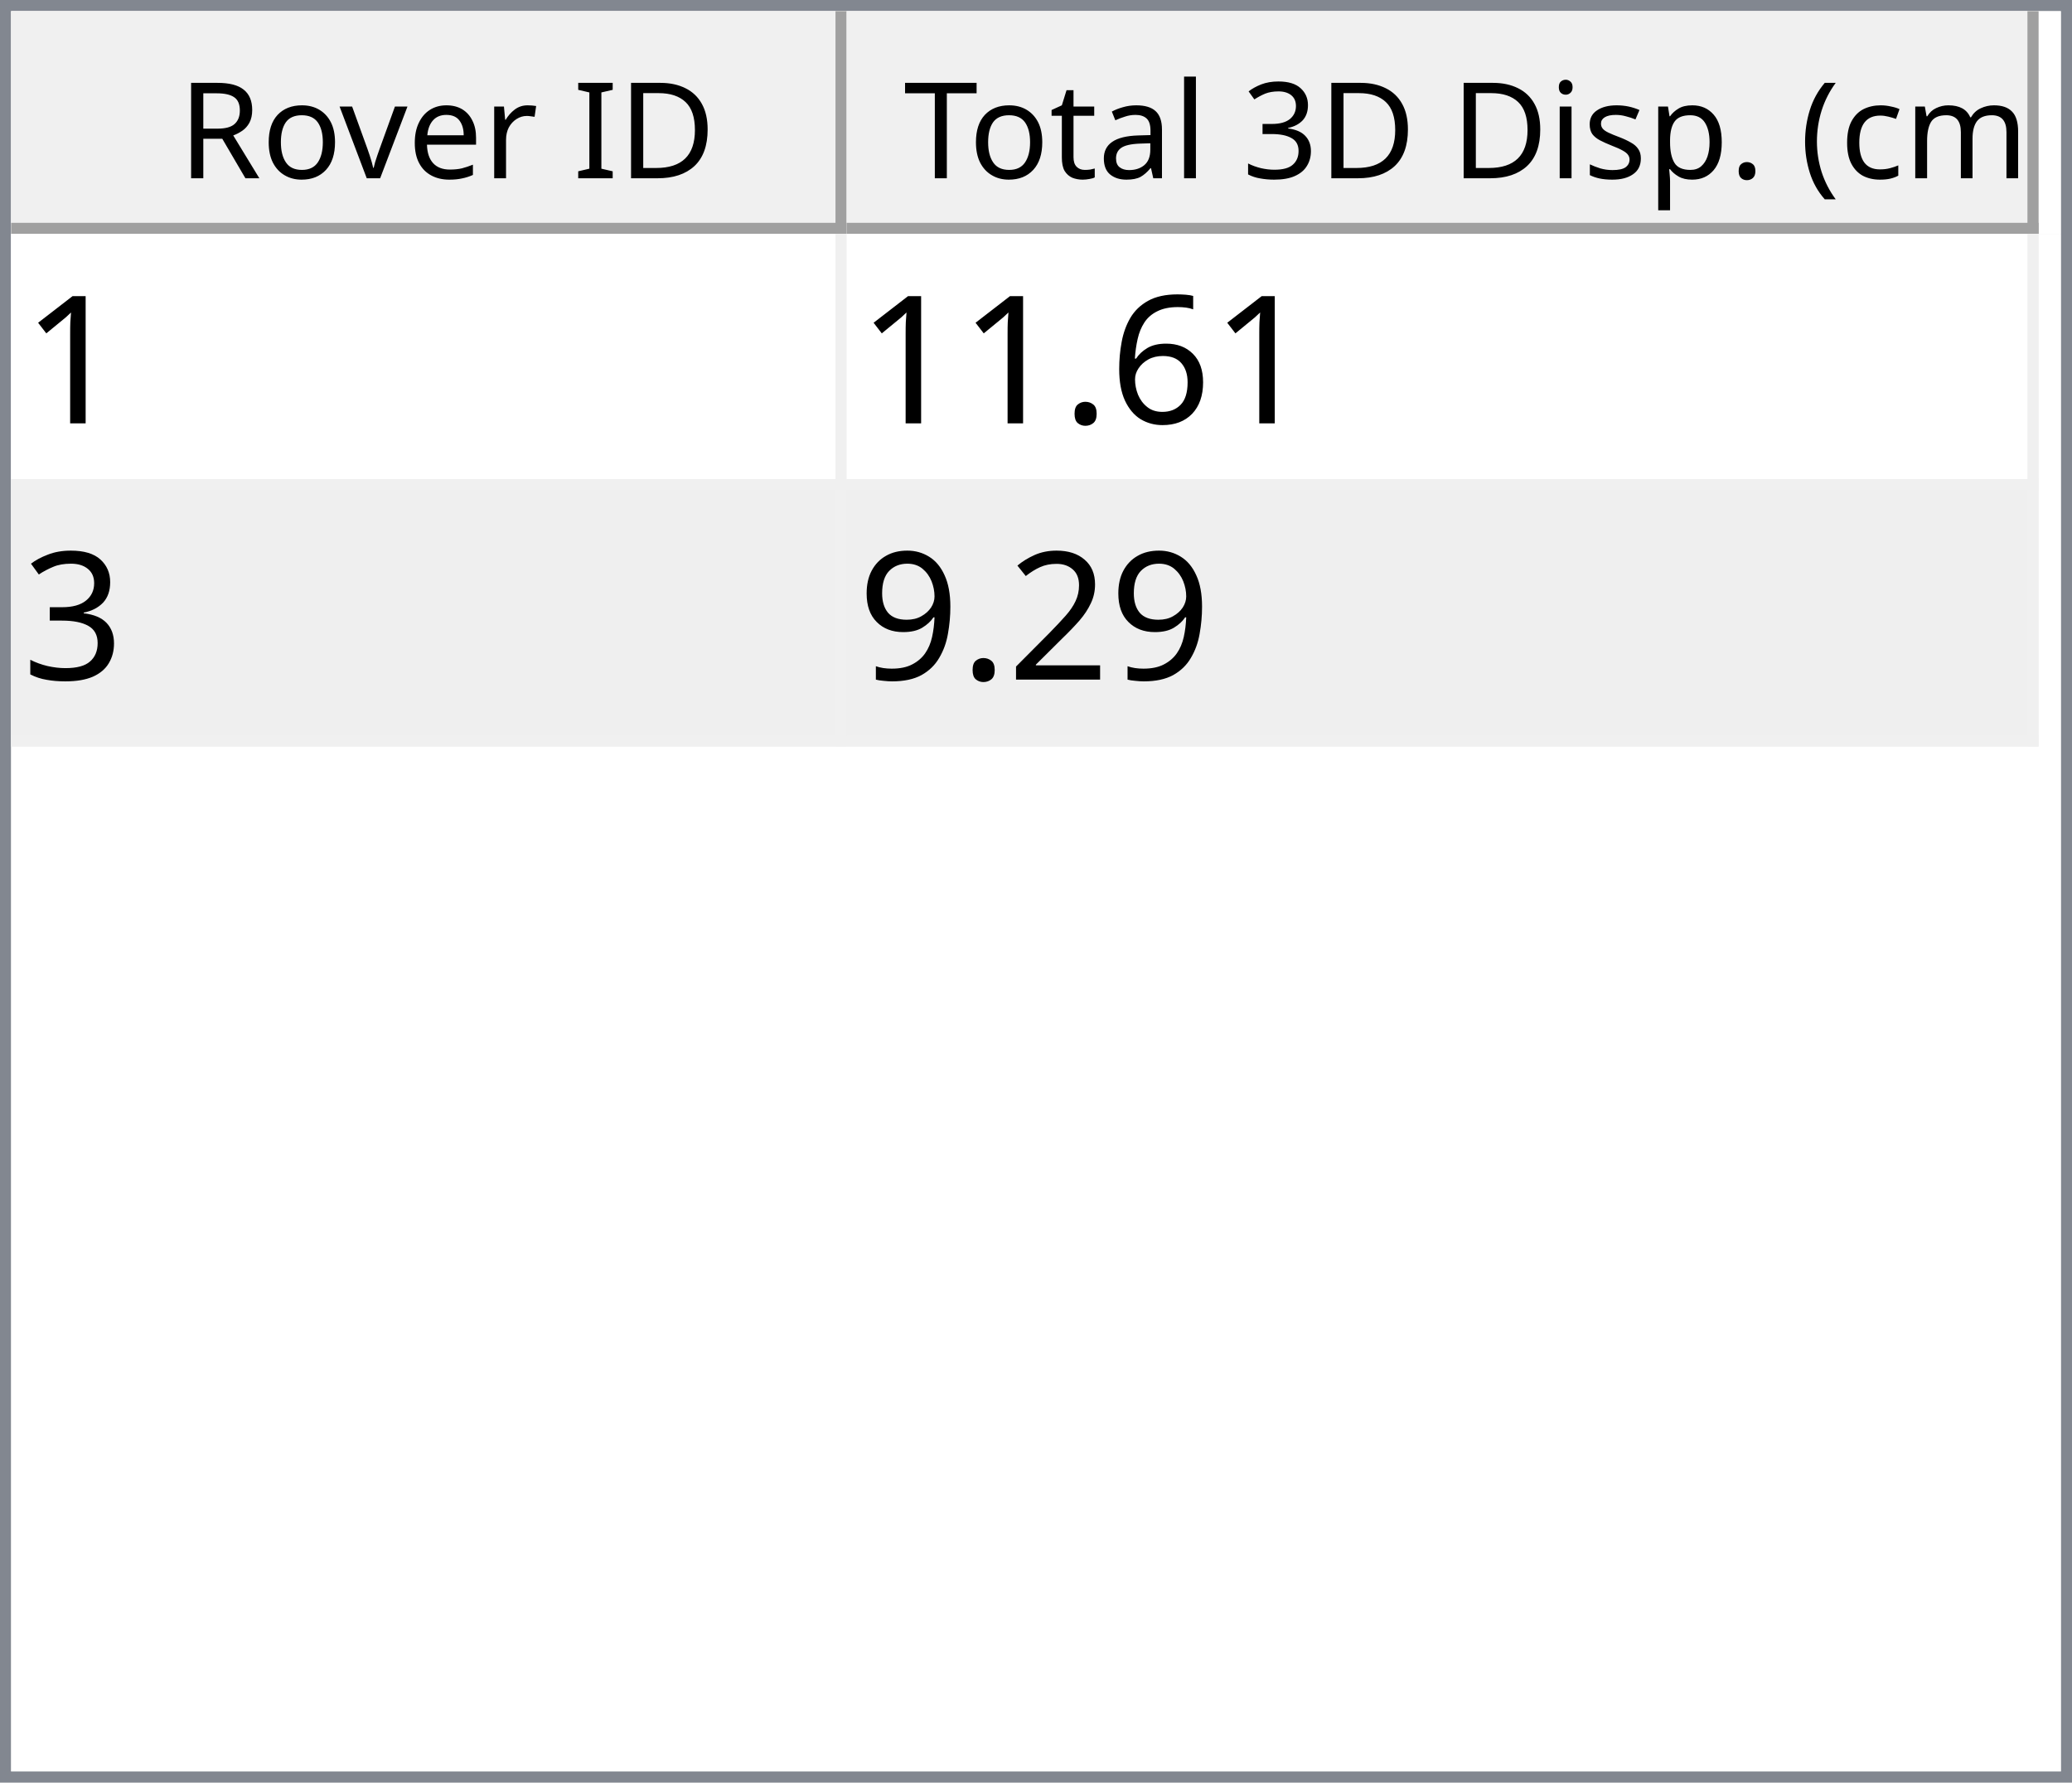
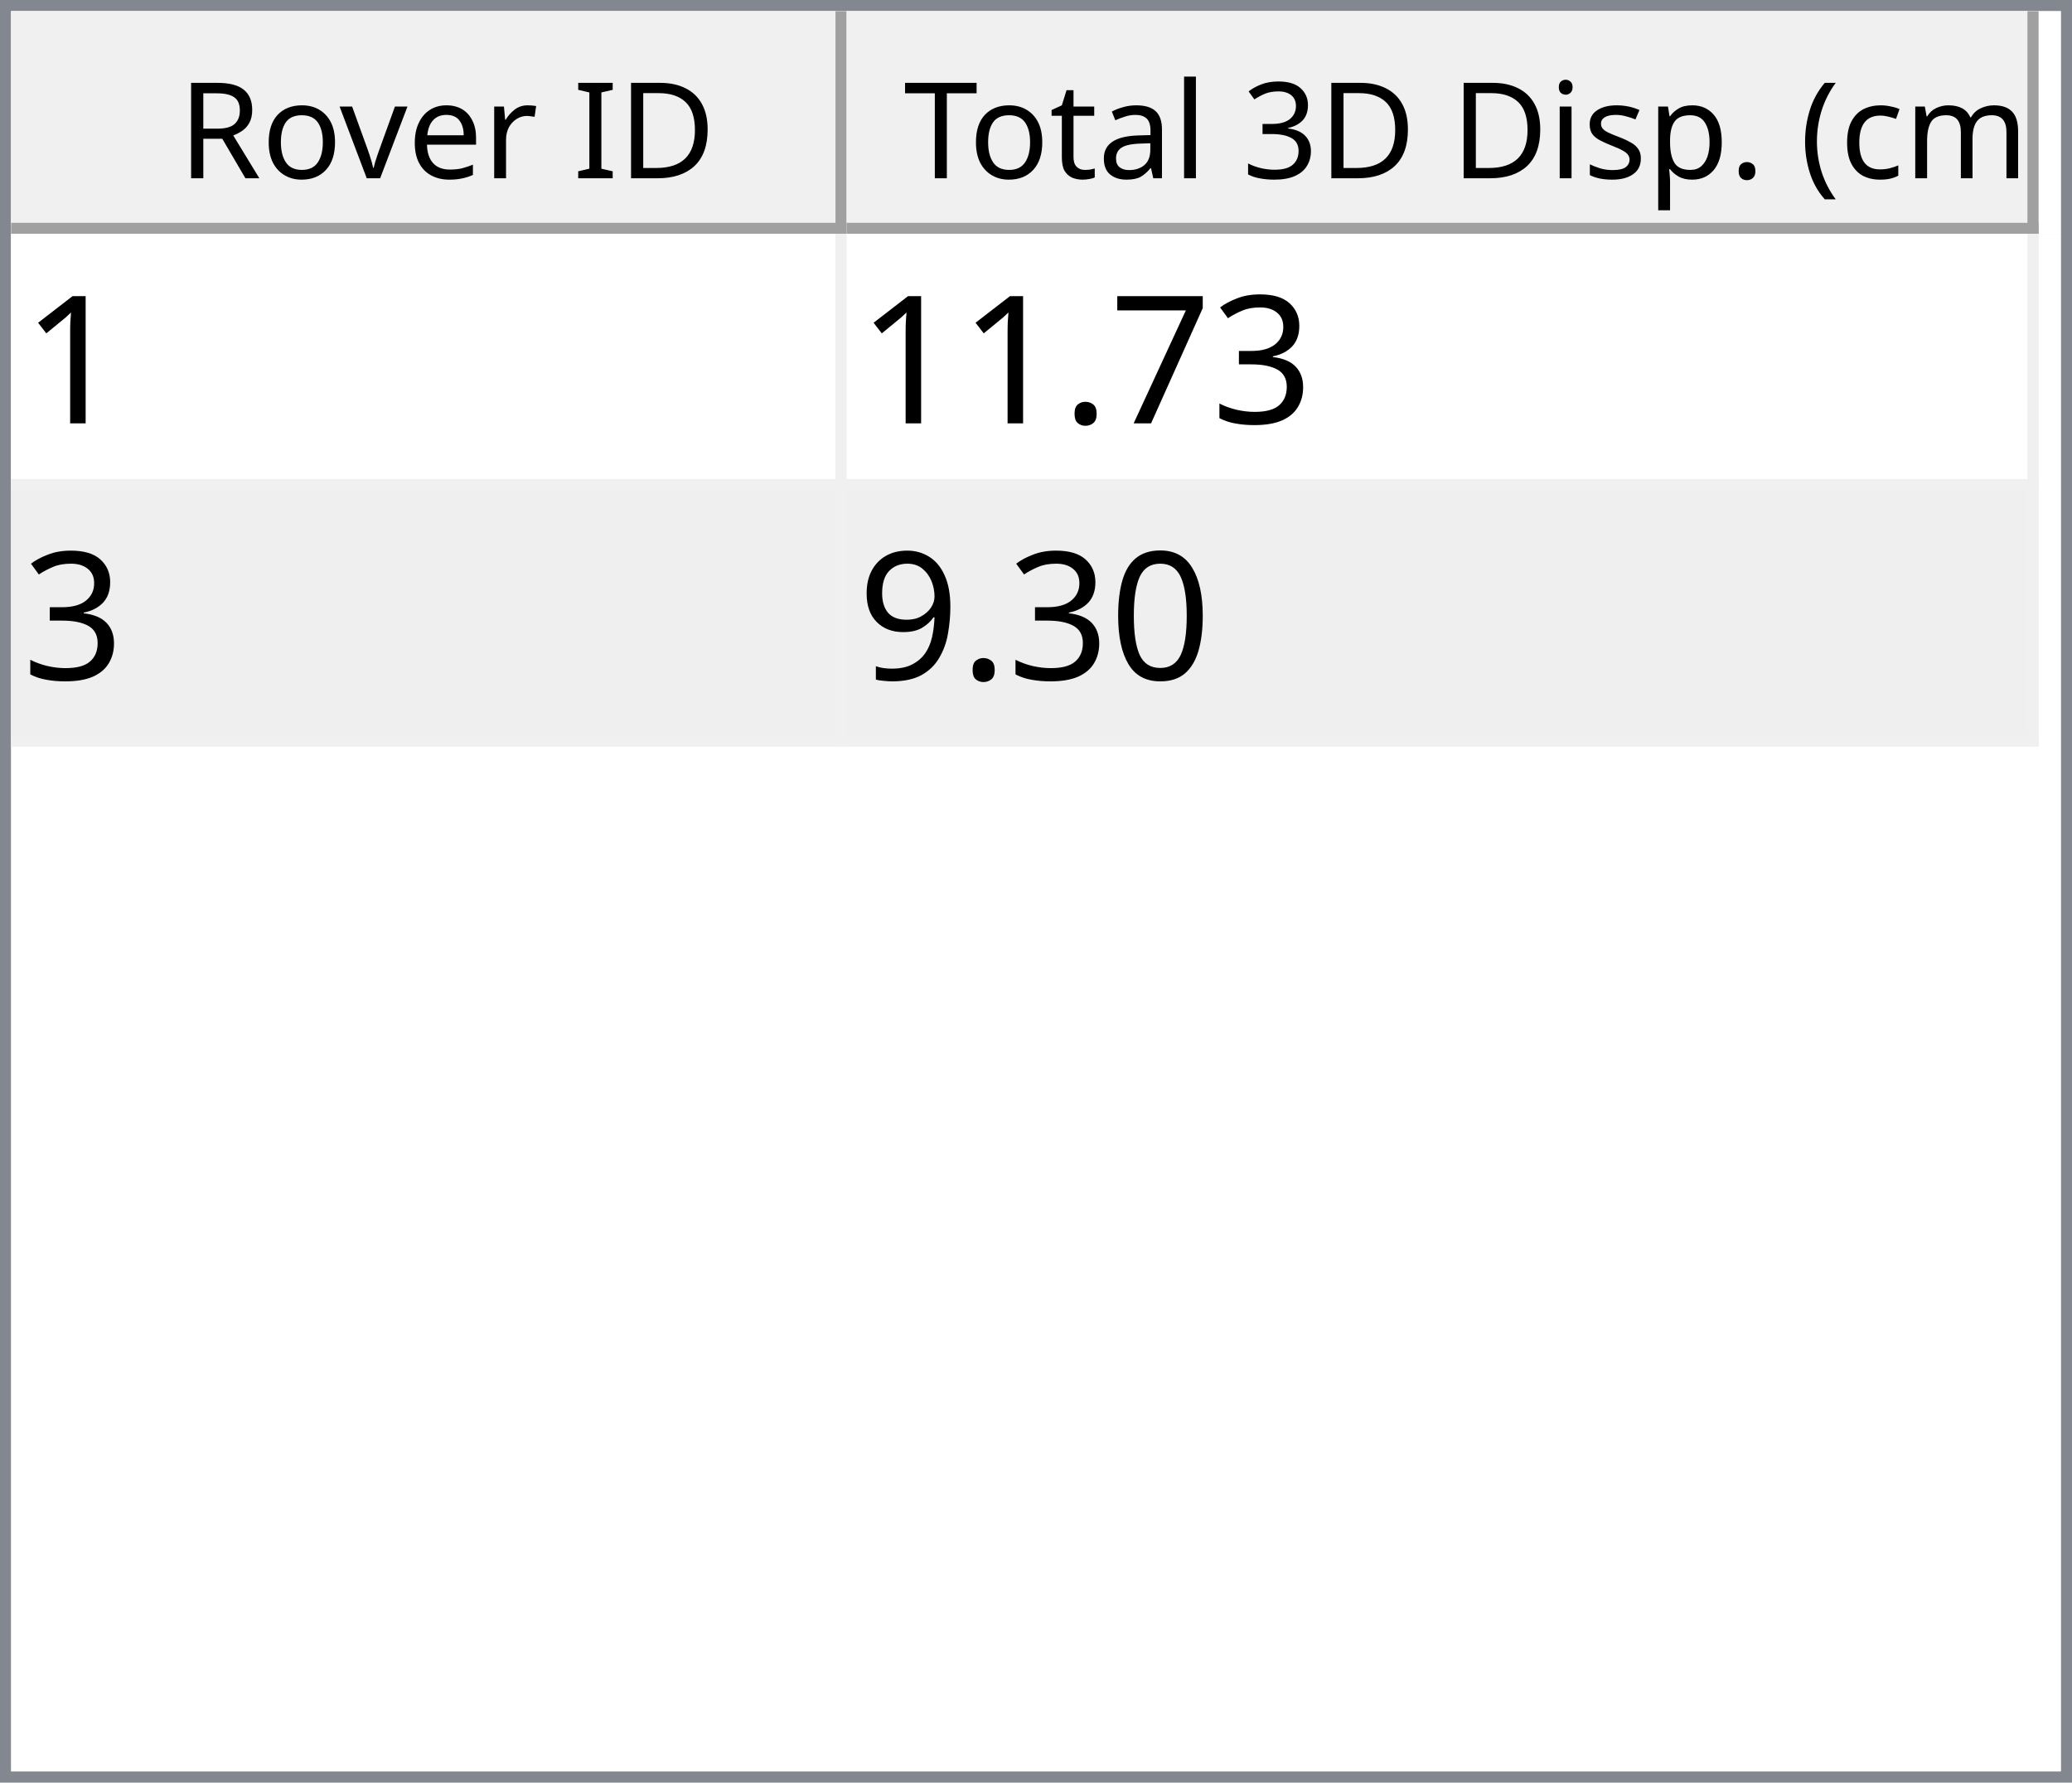
<svg xmlns="http://www.w3.org/2000/svg" style="fill-opacity:1; color-rendering:auto; color-interpolation:auto; text-rendering:auto; stroke:black; stroke-linecap:square; stroke-miterlimit:10; shape-rendering:auto; stroke-opacity:1; fill:black; stroke-dasharray:none; font-weight:normal; stroke-width:1; font-family:'Dialog'; font-style:normal; stroke-linejoin:miter; font-size:12px; stroke-dashoffset:0; image-rendering:auto;" width="186" height="160">
  <defs id="genericDefs" />
  <g>
    <defs id="defs1">
      <clipPath clipPathUnits="userSpaceOnUse" id="clipPath1">
        <path d="M0 0 L186 0 L186 160 L0 160 L0 0 Z" />
      </clipPath>
      <clipPath clipPathUnits="userSpaceOnUse" id="clipPath2">
        <path d="M0 0 L0 160 L186 160 L186 0 Z" />
      </clipPath>
      <clipPath clipPathUnits="userSpaceOnUse" id="clipPath3">
        <path d="M0 0 L0 20 L184 20 L184 0 Z" />
      </clipPath>
      <clipPath clipPathUnits="userSpaceOnUse" id="clipPath4">
        <path d="M0 0 L0 20 L75 20 L75 0 Z" />
      </clipPath>
      <clipPath clipPathUnits="userSpaceOnUse" id="clipPath5">
        <path d="M1 1 L1 19 L74 19 L74 1 Z" />
      </clipPath>
      <clipPath clipPathUnits="userSpaceOnUse" id="clipPath6">
        <path d="M0 0 L0 18 L73 18 L73 0 Z" />
      </clipPath>
      <clipPath clipPathUnits="userSpaceOnUse" id="clipPath7">
        <path d="M-0.5 -0.5 L-0.5 19.5 L74.5 19.5 L74.5 -0.5 Z" />
      </clipPath>
      <clipPath clipPathUnits="userSpaceOnUse" id="clipPath8">
        <path d="M0 0 L0 20 L107 20 L107 0 Z" />
      </clipPath>
      <clipPath clipPathUnits="userSpaceOnUse" id="clipPath9">
        <path d="M1 1 L1 19 L106 19 L106 1 Z" />
      </clipPath>
      <clipPath clipPathUnits="userSpaceOnUse" id="clipPath10">
        <path d="M0 0 L0 18 L105 18 L105 0 Z" />
      </clipPath>
      <clipPath clipPathUnits="userSpaceOnUse" id="clipPath11">
        <path d="M-0.5 -0.5 L-0.5 19.5 L106.5 19.5 L106.5 -0.5 Z" />
      </clipPath>
      <clipPath clipPathUnits="userSpaceOnUse" id="clipPath12">
        <path d="M0 0 L0 138 L184 138 L184 0 Z" />
      </clipPath>
      <clipPath clipPathUnits="userSpaceOnUse" id="clipPath13">
        <path d="M0 0 L0 46 L182 46 L182 0 Z" />
      </clipPath>
      <clipPath clipPathUnits="userSpaceOnUse" id="clipPath14">
        <path d="M-0.5 -0.5 L-0.5 45.5 L181.5 45.5 L181.5 -0.5 Z" />
      </clipPath>
      <clipPath clipPathUnits="userSpaceOnUse" id="clipPath15">
        <path d="M0 0 L0 22 L74 22 L74 0 Z" />
      </clipPath>
      <clipPath clipPathUnits="userSpaceOnUse" id="clipPath16">
        <path d="M0 0 L0 22 L106 22 L106 0 Z" />
      </clipPath>
      <font horiz-adv-x="64.551" id="font1">
        <font-face ascent="107.91" descent="25.098" units-per-em="100" style="font-style:normal; font-family:Segoe UI; font-weight:normal;" />
        <missing-glyph horiz-adv-x="64.551" d="M8.109 0 L8.109 68.266 L56.453 68.266 L56.453 0 L8.109 0 ZM15.328 7.234 L49.219 7.234 L49.219 61.031 L15.328 61.031 L15.328 7.234 Z" />
        <glyph unicode="D" horiz-adv-x="70.117" d="M9.188 0 L9.188 70.016 L28.516 70.016 Q65.531 70.016 65.531 35.891 Q65.531 19.672 55.25 9.836 Q44.969 0 27.734 0 L9.188 0 ZM17.391 62.594 L17.391 7.422 L27.828 7.422 Q41.609 7.422 49.273 14.797 Q56.938 22.172 56.938 35.688 Q56.938 62.594 28.328 62.594 L17.391 62.594 Z" />
        <glyph unicode="I" horiz-adv-x="26.611" d="M17.391 0 L9.188 0 L9.188 70.016 L17.391 70.016 L17.391 0 Z" />
        <glyph unicode=" " horiz-adv-x="27.393" d="" />
        <glyph unicode="r" horiz-adv-x="34.766" d="M34.188 41.891 Q32.078 43.5 28.125 43.5 Q23 43.5 19.555 38.672 Q16.109 33.844 16.109 25.484 L16.109 0 L8.109 0 L8.109 50 L16.109 50 L16.109 39.703 L16.312 39.703 Q18.016 44.969 21.531 47.922 Q25.047 50.875 29.391 50.875 Q32.516 50.875 34.188 50.203 L34.188 41.891 Z" />
        <glyph unicode="e" horiz-adv-x="52.295" d="M48.297 23 L12.984 23 Q13.188 14.656 17.484 10.109 Q21.781 5.562 29.297 5.562 Q37.75 5.562 44.828 11.141 L44.828 3.609 Q38.234 -1.172 27.391 -1.172 Q16.797 -1.172 10.742 5.641 Q4.688 12.453 4.688 24.812 Q4.688 36.469 11.305 43.82 Q17.922 51.172 27.734 51.172 Q37.547 51.172 42.922 44.828 Q48.297 38.484 48.297 27.203 L48.297 23 ZM40.094 29.781 Q40.047 36.719 36.75 40.578 Q33.453 44.438 27.594 44.438 Q21.922 44.438 17.969 40.383 Q14.016 36.328 13.094 29.781 L40.094 29.781 Z" />
        <glyph unicode="v" horiz-adv-x="47.9" d="M47.406 50 L27.484 0 L19.625 0 L0.688 50 L9.469 50 L22.172 13.672 Q23.578 9.672 23.922 6.688 L24.125 6.688 Q24.609 10.453 25.688 13.484 L38.969 50 L47.406 50 Z" />
        <glyph unicode="o" horiz-adv-x="58.594" d="M29 -1.172 Q17.922 -1.172 11.305 5.836 Q4.688 12.844 4.688 24.422 Q4.688 37.016 11.57 44.094 Q18.453 51.172 30.172 51.172 Q41.359 51.172 47.633 44.289 Q53.906 37.406 53.906 25.203 Q53.906 13.234 47.141 6.031 Q40.375 -1.172 29 -1.172 ZM29.594 44.438 Q21.875 44.438 17.383 39.188 Q12.891 33.938 12.891 24.703 Q12.891 15.828 17.43 10.695 Q21.969 5.562 29.594 5.562 Q37.359 5.562 41.531 10.594 Q45.703 15.625 45.703 24.906 Q45.703 34.281 41.531 39.359 Q37.359 44.438 29.594 44.438 Z" />
        <glyph unicode="R" horiz-adv-x="59.814" d="M59.375 0 L49.609 0 L37.891 19.625 Q36.281 22.359 34.766 24.289 Q33.25 26.219 31.664 27.438 Q30.078 28.656 28.25 29.219 Q26.422 29.781 24.125 29.781 L17.391 29.781 L17.391 0 L9.188 0 L9.188 70.016 L30.078 70.016 Q34.672 70.016 38.555 68.867 Q42.438 67.719 45.289 65.375 Q48.141 63.031 49.758 59.547 Q51.375 56.062 51.375 51.375 Q51.375 47.703 50.273 44.656 Q49.172 41.609 47.148 39.211 Q45.125 36.812 42.266 35.133 Q39.406 33.453 35.844 32.516 L35.844 32.328 Q37.594 31.547 38.891 30.547 Q40.188 29.547 41.359 28.18 Q42.531 26.812 43.68 25.078 Q44.828 23.344 46.234 21.047 L59.375 0 ZM17.391 62.594 L17.391 37.203 L28.516 37.203 Q31.594 37.203 34.203 38.133 Q36.812 39.062 38.719 40.797 Q40.625 42.531 41.703 45.047 Q42.781 47.562 42.781 50.688 Q42.781 56.297 39.141 59.445 Q35.5 62.594 28.609 62.594 L17.391 62.594 Z" />
        <glyph unicode=")" horiz-adv-x="30.176" d="M8.297 -15.922 L1.172 -15.922 Q16.406 2.344 16.406 26.812 Q16.406 51.469 1.078 70.016 L8.297 70.016 Q23.531 52.156 23.531 26.703 Q23.531 1.375 8.297 -15.922 Z" />
        <glyph unicode="m" horiz-adv-x="86.133" d="M79.109 0 L71.094 0 L71.094 28.719 Q71.094 37.016 68.531 40.727 Q65.969 44.438 59.906 44.438 Q54.781 44.438 51.195 39.75 Q47.609 35.062 47.609 28.516 L47.609 0 L39.594 0 L39.594 29.688 Q39.594 44.438 28.219 44.438 Q22.953 44.438 19.531 40.016 Q16.109 35.594 16.109 28.516 L16.109 0 L8.109 0 L8.109 50 L16.109 50 L16.109 42.094 L16.312 42.094 Q21.625 51.172 31.844 51.172 Q36.969 51.172 40.773 48.312 Q44.578 45.453 46 40.828 Q51.562 51.172 62.594 51.172 Q79.109 51.172 79.109 30.812 L79.109 0 Z" />
        <glyph unicode="c" horiz-adv-x="46.191" d="M42.188 2.297 Q36.422 -1.172 28.516 -1.172 Q17.828 -1.172 11.258 5.789 Q4.688 12.75 4.688 23.828 Q4.688 36.188 11.766 43.68 Q18.844 51.172 30.672 51.172 Q37.25 51.172 42.281 48.734 L42.281 40.531 Q36.719 44.438 30.375 44.438 Q22.703 44.438 17.797 38.945 Q12.891 33.453 12.891 24.516 Q12.891 15.719 17.508 10.641 Q22.125 5.562 29.891 5.562 Q36.422 5.562 42.188 9.906 L42.188 2.297 Z" />
        <glyph unicode="(" horiz-adv-x="30.176" d="M29.109 -15.922 L21.969 -15.922 Q6.844 1.375 6.844 26.703 Q6.844 52.156 21.969 70.016 L29.203 70.016 Q13.875 51.469 13.875 26.812 Q13.875 2.344 29.109 -15.922 Z" />
        <glyph unicode="." horiz-adv-x="21.68" d="M10.891 -1.078 Q8.641 -1.078 7.055 0.539 Q5.469 2.156 5.469 4.391 Q5.469 6.641 7.055 8.273 Q8.641 9.906 10.891 9.906 Q13.188 9.906 14.797 8.273 Q16.406 6.641 16.406 4.391 Q16.406 2.156 14.797 0.539 Q13.188 -1.078 10.891 -1.078 Z" />
        <glyph unicode="p" horiz-adv-x="58.789" d="M16.312 7.234 L16.109 7.234 L16.109 -23 L8.109 -23 L8.109 50 L16.109 50 L16.109 41.219 L16.312 41.219 Q22.219 51.172 33.594 51.172 Q43.266 51.172 48.688 44.461 Q54.109 37.75 54.109 26.469 Q54.109 13.922 48 6.375 Q41.891 -1.172 31.297 -1.172 Q21.578 -1.172 16.312 7.234 ZM16.109 27.391 L16.109 20.406 Q16.109 14.203 20.141 9.883 Q24.172 5.562 30.375 5.562 Q37.641 5.562 41.773 11.133 Q45.906 16.703 45.906 26.609 Q45.906 34.969 42.047 39.703 Q38.188 44.438 31.594 44.438 Q24.609 44.438 20.359 39.578 Q16.109 34.719 16.109 27.391 Z" />
        <glyph unicode="s" horiz-adv-x="42.432" d="M5.078 1.812 L5.078 10.406 Q11.625 5.562 19.484 5.562 Q30.031 5.562 30.031 12.594 Q30.031 14.594 29.125 15.992 Q28.219 17.391 26.68 18.461 Q25.141 19.531 23.07 20.383 Q21 21.234 18.609 22.172 Q15.281 23.484 12.766 24.828 Q10.25 26.172 8.57 27.859 Q6.891 29.547 6.031 31.695 Q5.172 33.844 5.172 36.719 Q5.172 40.234 6.789 42.945 Q8.406 45.656 11.086 47.484 Q13.766 49.312 17.211 50.242 Q20.656 51.172 24.312 51.172 Q30.812 51.172 35.938 48.922 L35.938 40.828 Q30.422 44.438 23.25 44.438 Q21 44.438 19.195 43.922 Q17.391 43.406 16.094 42.477 Q14.797 41.547 14.086 40.258 Q13.375 38.969 13.375 37.406 Q13.375 35.453 14.086 34.133 Q14.797 32.812 16.164 31.789 Q17.531 30.766 19.484 29.938 Q21.438 29.109 23.922 28.125 Q27.25 26.859 29.883 25.516 Q32.516 24.172 34.375 22.484 Q36.234 20.797 37.234 18.602 Q38.234 16.406 38.234 13.375 Q38.234 9.672 36.602 6.938 Q34.969 4.203 32.234 2.398 Q29.5 0.594 25.93 -0.289 Q22.359 -1.172 18.453 -1.172 Q10.75 -1.172 5.078 1.812 Z" />
        <glyph unicode="i" horiz-adv-x="24.219" d="M12.203 62.703 Q10.062 62.703 8.547 64.164 Q7.031 65.625 7.031 67.875 Q7.031 70.125 8.547 71.609 Q10.062 73.094 12.203 73.094 Q14.406 73.094 15.945 71.609 Q17.484 70.125 17.484 67.875 Q17.484 65.719 15.945 64.211 Q14.406 62.703 12.203 62.703 ZM16.109 0 L8.109 0 L8.109 50 L16.109 50 L16.109 0 Z" />
        <glyph unicode="3" horiz-adv-x="53.906" d="M46.531 19.828 Q46.531 15.094 44.75 11.211 Q42.969 7.328 39.719 4.57 Q36.469 1.812 31.93 0.297 Q27.391 -1.219 21.922 -1.219 Q11.922 -1.219 6 2.594 L6 11.188 Q13.094 5.609 22.219 5.609 Q25.875 5.609 28.828 6.539 Q31.781 7.469 33.906 9.227 Q36.031 10.984 37.18 13.477 Q38.328 15.969 38.328 19.094 Q38.328 32.812 18.797 32.812 L12.984 32.812 L12.984 39.594 L18.5 39.594 Q35.797 39.594 35.797 52.484 Q35.797 64.406 22.609 64.406 Q15.188 64.406 8.688 59.422 L8.688 67.188 Q15.375 71.188 24.609 71.188 Q29 71.188 32.57 69.969 Q36.141 68.75 38.68 66.555 Q41.219 64.359 42.609 61.281 Q44 58.203 44 54.5 Q44 40.672 30.031 36.719 L30.031 36.531 Q33.594 36.141 36.625 34.797 Q39.656 33.453 41.852 31.305 Q44.047 29.156 45.289 26.25 Q46.531 23.344 46.531 19.828 Z" />
        <glyph unicode="l" horiz-adv-x="24.219" d="M16.109 0 L8.109 0 L8.109 74.031 L16.109 74.031 L16.109 0 Z" />
        <glyph unicode="a" horiz-adv-x="50.879" d="M43.891 0 L35.891 0 L35.891 7.812 L35.688 7.812 Q30.469 -1.172 20.312 -1.172 Q12.844 -1.172 8.617 2.781 Q4.391 6.734 4.391 13.281 Q4.391 27.297 20.906 29.594 L35.891 31.688 Q35.891 44.438 25.594 44.438 Q16.547 44.438 9.281 38.281 L9.281 46.484 Q16.656 51.172 26.266 51.172 Q43.891 51.172 43.891 32.516 L43.891 0 ZM35.891 25.297 L23.828 23.641 Q18.266 22.859 15.43 20.875 Q12.594 18.891 12.594 13.875 Q12.594 10.203 15.211 7.883 Q17.828 5.562 22.172 5.562 Q28.125 5.562 32.008 9.742 Q35.891 13.922 35.891 20.312 L35.891 25.297 Z" />
        <glyph unicode="t" horiz-adv-x="33.887" d="M31.297 0.484 Q28.469 -1.078 23.828 -1.078 Q10.688 -1.078 10.688 13.578 L10.688 43.172 L2.094 43.172 L2.094 50 L10.688 50 L10.688 62.203 L18.703 64.797 L18.703 50 L31.297 50 L31.297 43.172 L18.703 43.172 L18.703 14.984 Q18.703 9.969 20.414 7.82 Q22.125 5.672 26.078 5.672 Q29.109 5.672 31.297 7.328 L31.297 0.484 Z" />
        <glyph unicode="T" horiz-adv-x="52.393" d="M50.594 62.594 L30.375 62.594 L30.375 0 L22.172 0 L22.172 62.594 L2 62.594 L2 70.016 L50.594 70.016 L50.594 62.594 Z" />
      </font>
      <font horiz-adv-x="75.0" id="font2">
        <font-face ascent="100.537" descent="21.973" units-per-em="100" style="font-style:normal; font-family:sans-serif; font-weight:normal;" />
        <missing-glyph horiz-adv-x="75.0" d="M12.5 0 L12.5 62.5 L62.5 62.5 L62.5 0 L12.5 0 ZM14.062 1.562 L60.938 1.562 L60.938 60.938 L14.062 60.938 L14.062 1.562 Z" />
        <glyph unicode="1" horiz-adv-x="55.615" d="M37.25 0 L28.469 0 L28.469 56 Q25.297 52.984 20.141 49.953 Q14.984 46.922 10.891 45.406 L10.891 53.906 Q18.266 57.375 23.781 62.305 Q29.297 67.234 31.594 71.875 L37.25 71.875 L37.25 0 Z" />
-         <glyph unicode="6" horiz-adv-x="55.615" d="M49.75 54.047 L41.016 53.375 Q39.844 58.547 37.703 60.891 Q34.125 64.656 28.906 64.656 Q24.703 64.656 21.531 62.312 Q17.391 59.281 14.992 53.469 Q12.594 47.656 12.5 36.922 Q15.672 41.75 20.266 44.094 Q24.859 46.438 29.891 46.438 Q38.672 46.438 44.852 39.969 Q51.031 33.5 51.031 23.25 Q51.031 16.5 48.125 10.719 Q45.219 4.938 40.141 1.859 Q35.062 -1.219 28.609 -1.219 Q17.625 -1.219 10.695 6.859 Q3.766 14.938 3.766 33.5 Q3.766 54.25 11.422 63.672 Q18.109 71.875 29.438 71.875 Q37.891 71.875 43.289 67.141 Q48.688 62.406 49.75 54.047 ZM13.875 23.188 Q13.875 18.656 15.797 14.508 Q17.719 10.359 21.188 8.18 Q24.656 6 28.469 6 Q34.031 6 38.039 10.492 Q42.047 14.984 42.047 22.703 Q42.047 30.125 38.086 34.398 Q34.125 38.672 28.125 38.672 Q22.172 38.672 18.023 34.398 Q13.875 30.125 13.875 23.188 Z" />
+         <glyph unicode="3" horiz-adv-x="55.615" d="M4.203 18.891 L12.984 20.062 Q14.5 12.594 18.141 9.297 Q21.781 6 27 6 Q33.203 6 37.477 10.297 Q41.75 14.594 41.75 20.953 Q41.75 27 37.797 30.93 Q33.844 34.859 27.734 34.859 Q25.25 34.859 21.531 33.891 L22.516 41.609 Q23.391 41.5 23.922 41.5 Q29.547 41.5 34.039 44.43 Q38.531 47.359 38.531 53.469 Q38.531 58.297 35.258 61.477 Q31.984 64.656 26.812 64.656 Q21.688 64.656 18.266 61.43 Q14.844 58.203 13.875 51.766 L5.078 53.328 Q6.688 62.156 12.398 67.016 Q18.109 71.875 26.609 71.875 Q32.469 71.875 37.398 69.359 Q42.328 66.844 44.945 62.5 Q47.562 58.156 47.562 53.266 Q47.562 48.641 45.07 44.828 Q42.578 41.016 37.703 38.766 Q44.047 37.312 47.562 32.695 Q51.078 28.078 51.078 21.141 Q51.078 11.766 44.242 5.25 Q37.406 -1.266 26.953 -1.266 Q17.531 -1.266 11.305 4.352 Q5.078 9.969 4.203 18.891 Z" />
+         <glyph unicode="7" horiz-adv-x="55.615" d="M4.734 62.203 L4.734 70.656 L51.078 70.656 L51.078 63.812 Q44.234 56.547 37.523 44.484 Q30.812 32.422 27.156 19.672 Q24.516 10.688 23.781 0 L14.75 0 Q14.891 8.453 18.062 20.414 Q21.234 32.375 27.172 43.484 Q33.109 54.594 39.797 62.203 L4.734 62.203 Z" />
        <glyph unicode="." horiz-adv-x="27.783" d="M9.078 0 L9.078 10.016 L19.094 10.016 L19.094 0 L9.078 0 Z" />
-         <glyph unicode="3" horiz-adv-x="55.615" d="M4.203 18.891 L12.984 20.062 Q14.5 12.594 18.141 9.297 Q21.781 6 27 6 Q33.203 6 37.477 10.297 Q41.75 14.594 41.75 20.953 Q41.75 27 37.797 30.93 Q33.844 34.859 27.734 34.859 Q25.25 34.859 21.531 33.891 L22.516 41.609 Q23.391 41.5 23.922 41.5 Q29.547 41.5 34.039 44.43 Q38.531 47.359 38.531 53.469 Q38.531 58.297 35.258 61.477 Q31.984 64.656 26.812 64.656 Q21.688 64.656 18.266 61.43 Q14.844 58.203 13.875 51.766 L5.078 53.328 Q6.688 62.156 12.398 67.016 Q18.109 71.875 26.609 71.875 Q32.469 71.875 37.398 69.359 Q42.328 66.844 44.945 62.5 Q47.562 58.156 47.562 53.266 Q47.562 48.641 45.07 44.828 Q42.578 41.016 37.703 38.766 Q44.047 37.312 47.562 32.695 Q51.078 28.078 51.078 21.141 Q51.078 11.766 44.242 5.25 Q37.406 -1.266 26.953 -1.266 Q17.531 -1.266 11.305 4.352 Q5.078 9.969 4.203 18.891 Z" />
-         <glyph unicode="2" horiz-adv-x="55.615" d="M50.344 8.453 L50.344 0 L3.031 0 Q2.938 3.172 4.047 6.109 Q5.859 10.938 9.836 15.625 Q13.812 20.312 21.344 26.469 Q33.016 36.031 37.117 41.625 Q41.219 47.219 41.219 52.203 Q41.219 57.422 37.477 61.008 Q33.734 64.594 27.734 64.594 Q21.391 64.594 17.578 60.789 Q13.766 56.984 13.719 50.25 L4.688 51.172 Q5.609 61.281 11.664 66.578 Q17.719 71.875 27.938 71.875 Q38.234 71.875 44.242 66.164 Q50.25 60.453 50.25 52 Q50.25 47.703 48.492 43.555 Q46.734 39.406 42.656 34.812 Q38.578 30.219 29.109 22.219 Q21.188 15.578 18.945 13.211 Q16.703 10.844 15.234 8.453 L50.344 8.453 Z" />
+         <glyph unicode="0" horiz-adv-x="55.615" d="M4.156 35.297 Q4.156 48 6.766 55.742 Q9.375 63.484 14.523 67.68 Q19.672 71.875 27.484 71.875 Q33.25 71.875 37.594 69.555 Q41.938 67.234 44.773 62.867 Q47.609 58.5 49.219 52.227 Q50.828 45.953 50.828 35.297 Q50.828 22.703 48.242 14.969 Q45.656 7.234 40.508 3.008 Q35.359 -1.219 27.484 -1.219 Q17.141 -1.219 11.234 6.203 Q4.156 15.141 4.156 35.297 ZM13.188 35.297 Q13.188 17.672 17.312 11.836 Q21.438 6 27.484 6 Q33.547 6 37.672 11.859 Q41.797 17.719 41.797 35.297 Q41.797 52.984 37.672 58.789 Q33.547 64.594 27.391 64.594 Q21.344 64.594 17.719 59.469 Q13.188 52.938 13.188 35.297 Z" />
        <glyph unicode="9" horiz-adv-x="55.615" d="M5.469 16.547 L13.922 17.328 Q14.984 11.375 18.016 8.688 Q21.047 6 25.781 6 Q29.828 6 32.883 7.859 Q35.938 9.719 37.891 12.82 Q39.844 15.922 41.164 21.195 Q42.484 26.469 42.484 31.938 Q42.484 32.516 42.438 33.688 Q39.797 29.5 35.234 26.883 Q30.672 24.266 25.344 24.266 Q16.453 24.266 10.305 30.711 Q4.156 37.156 4.156 47.703 Q4.156 58.594 10.578 65.234 Q17 71.875 26.656 71.875 Q33.641 71.875 39.43 68.117 Q45.219 64.359 48.219 57.398 Q51.219 50.438 51.219 37.25 Q51.219 23.531 48.242 15.406 Q45.266 7.281 39.383 3.031 Q33.5 -1.219 25.594 -1.219 Q17.188 -1.219 11.867 3.445 Q6.547 8.109 5.469 16.547 ZM41.453 48.141 Q41.453 55.719 37.43 60.156 Q33.406 64.594 27.734 64.594 Q21.875 64.594 17.531 59.812 Q13.188 55.031 13.188 47.406 Q13.188 40.578 17.312 36.305 Q21.438 32.031 27.484 32.031 Q33.594 32.031 37.523 36.305 Q41.453 40.578 41.453 48.141 Z" />
      </font>
    </defs>
    <g style="fill:white; stroke:white;">
      <rect x="0" y="0" width="186" style="clip-path:url(#clipPath1); stroke:none;" height="160" />
    </g>
    <g style="fill:white; text-rendering:optimizeSpeed; color-rendering:optimizeSpeed; image-rendering:optimizeSpeed; shape-rendering:crispEdges; stroke:white; color-interpolation:sRGB;">
      <rect x="0" width="186" height="160" y="0" style="stroke:none;" />
      <path style="stroke:none;" d="M0 160 L186 160 L186 0 L0 0 Z" />
    </g>
    <g style="fill:rgb(240,240,240); font-family:'Segoe UI'; stroke:rgb(240,240,240);">
      <rect x="0" y="0" width="186" style="clip-path:url(#clipPath2); stroke:none;" height="160" />
    </g>
    <g style="fill:rgb(130,135,144); font-family:'Segoe UI'; stroke:rgb(130,135,144);">
      <path d="M0 0 L186 0 L186 160 L0 160 L0 0 ZM1 1 L185 1 L185 159 L1 159 L1 1 Z" style="fill-rule:evenodd; clip-path:url(#clipPath2); stroke:none;" />
    </g>
    <g style="fill:white; font-family:'Segoe UI'; stroke:white;" transform="translate(1,1)">
      <rect x="0" y="0" width="184" style="clip-path:url(#clipPath3); stroke:none;" height="20" />
    </g>
    <g style="fill:rgb(240,240,240); font-family:'Segoe UI'; stroke:rgb(240,240,240);" transform="translate(1,1)">
      <rect x="0" y="0" width="75" style="clip-path:url(#clipPath4); stroke:none;" height="20" />
    </g>
    <g style="font-family:'Segoe UI';" transform="translate(2,2)">
      <text x="14" xml:space="preserve" y="14" style="clip-path:url(#clipPath6); stroke:none;">Rover ID</text>
    </g>
    <g style="fill:rgb(160,160,160); font-family:'Segoe UI'; stroke:rgb(160,160,160); stroke-linejoin:bevel;" transform="translate(1.5,1.5)">
      <line x1="74" x2="74" y1="0" style="fill:none; clip-path:url(#clipPath7);" y2="19" />
    </g>
    <g style="fill:rgb(160,160,160); font-family:'Segoe UI'; stroke:rgb(160,160,160); stroke-linejoin:bevel;" transform="matrix(1,0,0,1,1,1) translate(0.5,0.5)">
      <line x1="0" x2="74" y1="19" style="fill:none; clip-path:url(#clipPath7);" y2="19" />
    </g>
    <g style="fill:rgb(240,240,240); font-family:'Segoe UI'; stroke:rgb(240,240,240);" transform="translate(76,1)">
      <rect x="0" y="0" width="107" style="clip-path:url(#clipPath8); stroke:none;" height="20" />
    </g>
    <g style="font-family:'Segoe UI';" transform="translate(77,2)">
      <text x="1" xml:space="preserve" y="14" style="clip-path:url(#clipPath10); stroke:none;"> Total 3D Disp. (cm)</text>
    </g>
    <g style="fill:rgb(160,160,160); font-family:'Segoe UI'; stroke:rgb(160,160,160); stroke-linejoin:bevel;" transform="translate(76.5,1.5)">
      <line x1="106" x2="106" y1="0" style="fill:none; clip-path:url(#clipPath11);" y2="19" />
    </g>
    <g style="fill:rgb(160,160,160); font-family:'Segoe UI'; stroke:rgb(160,160,160); stroke-linejoin:bevel;" transform="matrix(1,0,0,1,76,1) translate(0.5,0.5)">
      <line x1="0" x2="106" y1="19" style="fill:none; clip-path:url(#clipPath11);" y2="19" />
    </g>
    <g style="fill:white; font-family:'Segoe UI'; stroke:white;" transform="translate(1,21)">
      <rect x="0" y="0" width="184" style="clip-path:url(#clipPath12); stroke:none;" height="138" />
    </g>
    <g style="fill:rgb(240,240,240); font-size:16px; font-family:sans-serif; stroke:rgb(240,240,240);" transform="translate(1,21)">
      <rect x="0" y="0" width="182" style="clip-path:url(#clipPath13); stroke:none;" height="46" />
      <line transform="translate(0.5,0.5)" x1="0" x2="181" y1="22" style="clip-path:url(#clipPath14); fill:none; stroke-linejoin:bevel;" y2="22" />
    </g>
    <g transform="matrix(1,0,0,1,1,21) translate(0.5,0.5)" style="fill:rgb(240,240,240); font-size:16px; font-family:sans-serif; stroke:rgb(240,240,240); stroke-linejoin:bevel;">
      <line x1="0" x2="181" y1="45" style="fill:none; clip-path:url(#clipPath14);" y2="45" />
    </g>
    <g transform="matrix(1,0,0,1,1,21) translate(0.5,0.5)" style="fill:rgb(240,240,240); font-size:16px; font-family:sans-serif; stroke:rgb(240,240,240); stroke-linejoin:bevel;">
      <line x1="74" x2="74" y1="0" style="fill:none; clip-path:url(#clipPath14);" y2="45" />
    </g>
    <g transform="matrix(1,0,0,1,1,21) translate(0.5,0.5)" style="fill:rgb(240,240,240); font-size:16px; font-family:sans-serif; stroke:rgb(240,240,240); stroke-linejoin:bevel;">
      <line x1="181" x2="181" y1="0" style="fill:none; clip-path:url(#clipPath14);" y2="45" />
    </g>
    <g style="fill:white; font-size:16px; font-family:sans-serif; stroke:white;" transform="matrix(1,0,0,1,1,21)">
      <rect x="0" y="0" width="74" style="clip-path:url(#clipPath15); stroke:none;" height="22" />
      <text x="1" y="17" style="fill:black; clip-path:url(#clipPath15); stroke:none;" xml:space="preserve">1</text>
    </g>
    <g style="fill:white; font-size:16px; font-family:sans-serif; stroke:white;" transform="matrix(1,0,0,1,1,21) translate(75,0)">
      <rect x="0" y="0" width="106" style="clip-path:url(#clipPath16); stroke:none;" height="22" />
-       <text x="1" y="17" style="fill:black; clip-path:url(#clipPath16); stroke:none;" xml:space="preserve">11.61</text>
+       <text x="1" y="17" style="fill:black; clip-path:url(#clipPath16); stroke:none;" xml:space="preserve">11.73</text>
    </g>
    <g style="fill:rgb(239,239,239); font-size:16px; font-family:sans-serif; stroke:rgb(239,239,239);" transform="matrix(1,0,0,1,1,21) translate(0,23)">
      <rect x="0" y="0" width="74" style="clip-path:url(#clipPath15); stroke:none;" height="22" />
      <text x="1" y="17" style="fill:black; clip-path:url(#clipPath15); stroke:none;" xml:space="preserve">3</text>
    </g>
    <g style="fill:rgb(239,239,239); font-size:16px; font-family:sans-serif; stroke:rgb(239,239,239);" transform="matrix(1,0,0,1,1,21) translate(75,23)">
      <rect x="0" y="0" width="106" style="clip-path:url(#clipPath16); stroke:none;" height="22" />
-       <text x="1" y="17" style="fill:black; clip-path:url(#clipPath16); stroke:none;" xml:space="preserve">9.29</text>
+       <text x="1" y="17" style="fill:black; clip-path:url(#clipPath16); stroke:none;" xml:space="preserve">9.30</text>
    </g>
  </g>
</svg>
